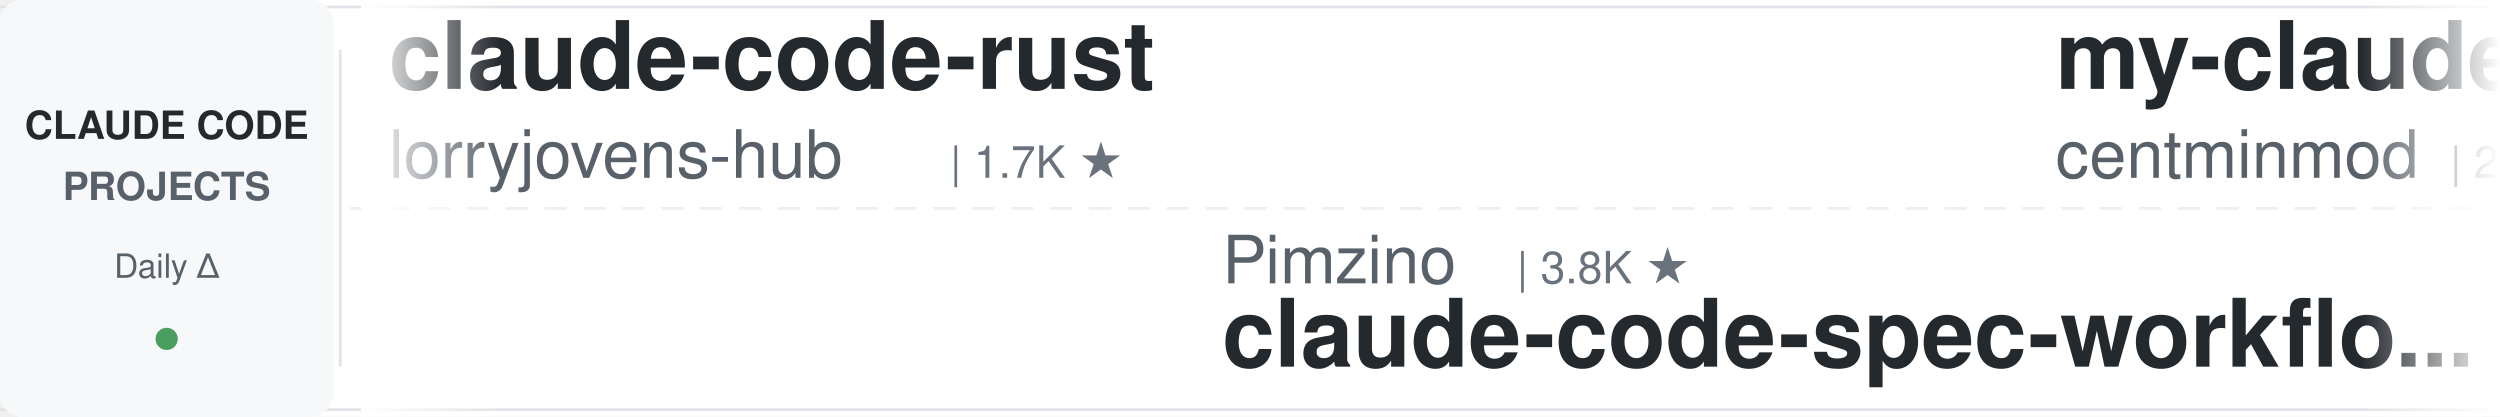
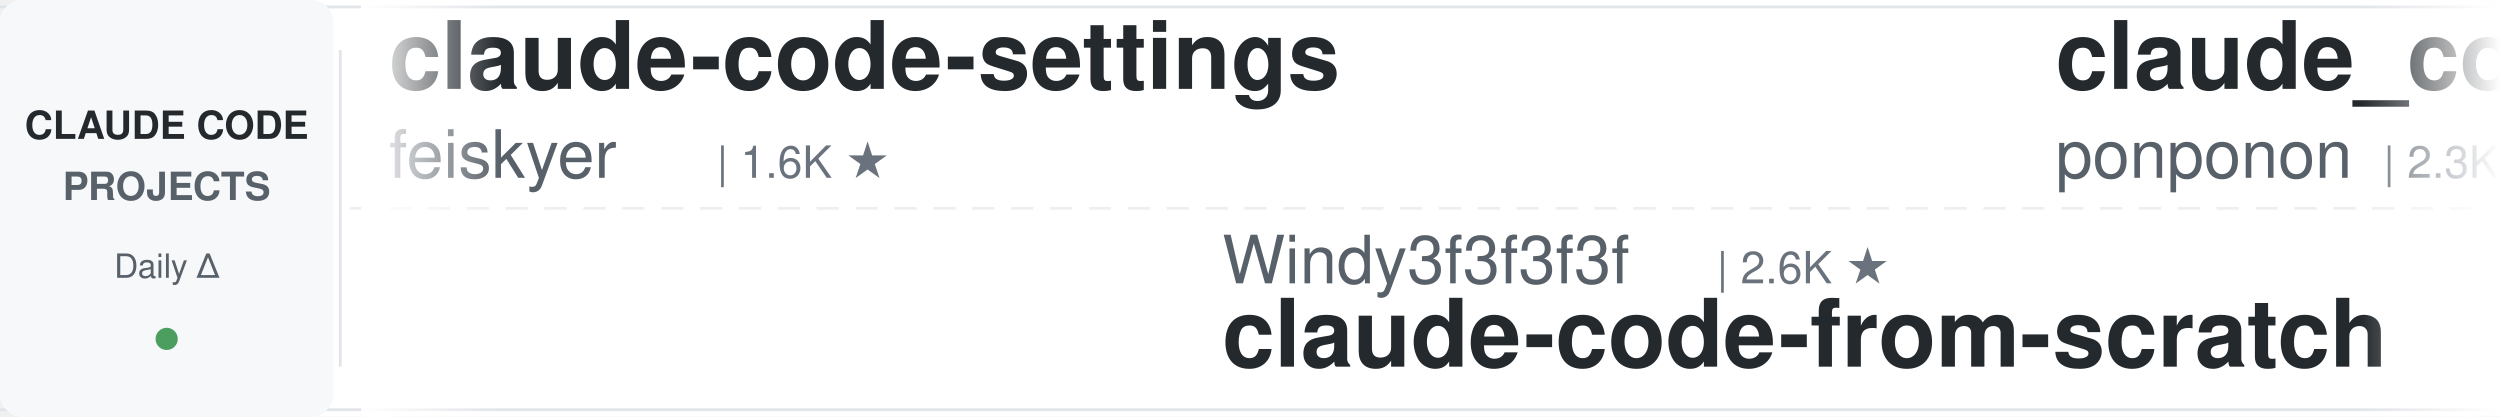
<svg xmlns="http://www.w3.org/2000/svg" width="900" height="150">
  <defs>
    <linearGradient id="leftFade" x1="0%" y1="0%" x2="100%" y2="0%">
      <stop offset="0%" style="stop-color:#ffffff;stop-opacity:1" />
      <stop offset="100%" style="stop-color:#ffffff;stop-opacity:0" />
    </linearGradient>
    <linearGradient id="rightFade" x1="0%" y1="0%" x2="100%" y2="0%">
      <stop offset="0%" style="stop-color:#ffffff;stop-opacity:0" />
      <stop offset="100%" style="stop-color:#ffffff;stop-opacity:1" />
    </linearGradient>
  </defs>
  <rect width="900" height="150" fill="#ffffff" rx="8" />
  <rect x="0" y="2" width="900" height="1" fill="#e1e4e8" />
  <rect x="0" y="147" width="900" height="1" fill="#e1e4e8" />
  <line x1="0" y1="75" x2="900" y2="75" stroke="#e1e4e8" stroke-width="1" stroke-dasharray="8 6" opacity="0.6" />
  <rect x="0" y="0" width="120" height="150" fill="#f6f8fa" rx="8" />
  <text x="60" y="50" font-family="-apple-system, BlinkMacSystemFont, 'Segoe UI', Helvetica, Arial, sans-serif" font-size="14" font-weight="600" fill="#24292e" text-anchor="middle">CLAUDE CODE</text>
  <text x="60" y="72" font-family="-apple-system, BlinkMacSystemFont, 'Segoe UI', Helvetica, Arial, sans-serif" font-size="14" font-weight="600" fill="#586069" text-anchor="middle">PROJECTS</text>
  <text x="60" y="100" font-family="-apple-system, BlinkMacSystemFont, 'Segoe UI', Helvetica, Arial, sans-serif" font-size="12" font-weight="500" fill="#586069" text-anchor="middle">Daily Δ</text>
  <circle cx="60" cy="122" r="4" fill="#22863a" opacity="0.8" />
  <rect x="122" y="18" width="1" height="114" fill="#e1e4e8" />
  <clipPath id="tickerClip">
    <rect x="130" y="0" width="770" height="150" />
  </clipPath>
  <g clip-path="url(#tickerClip)">
    <g id="tickerItems">
      <animateTransform attributeName="transform" attributeType="XML" type="translate" from="0 0" to="-3000 0" dur="54s" repeatCount="indefinite" />
      <g transform="translate(0, 0)">
-         <text x="140" y="32" font-family="-apple-system, BlinkMacSystemFont, 'Segoe UI', Helvetica, Arial, sans-serif" font-size="34" font-weight="600" fill="#24292e">claude-code-rust</text>
-         <text x="140" y="64" font-family="-apple-system, BlinkMacSystemFont, 'Segoe UI', Helvetica, Arial, sans-serif" font-size="24" font-weight="400" fill="#586069">lorryjovens-hub</text>
-         <text x="342" y="64" font-family="-apple-system, BlinkMacSystemFont, 'Segoe UI', Helvetica, Arial, sans-serif" font-size="16" font-weight="500" fill="#6a737d">| 1.7K ★</text>
+         <text x="140" y="32" font-family="-apple-system, BlinkMacSystemFont, 'Segoe UI', Helvetica, Arial, sans-serif" font-size="34" font-weight="600" fill="#24292e">claude-code-settings</text>
+         <text x="140" y="64" font-family="-apple-system, BlinkMacSystemFont, 'Segoe UI', Helvetica, Arial, sans-serif" font-size="24" font-weight="400" fill="#586069">feiskyer</text>
+         <text x="258" y="64" font-family="-apple-system, BlinkMacSystemFont, 'Segoe UI', Helvetica, Arial, sans-serif" font-size="16" font-weight="500" fill="#6a737d">| 1.6K ★</text>
      </g>
      <g transform="translate(300, 0)">
-         <text x="140" y="102" font-family="-apple-system, BlinkMacSystemFont, 'Segoe UI', Helvetica, Arial, sans-serif" font-size="24" font-weight="400" fill="#586069">Pimzino</text>
-         <text x="246" y="102" font-family="-apple-system, BlinkMacSystemFont, 'Segoe UI', Helvetica, Arial, sans-serif" font-size="16" font-weight="500" fill="#6a737d">| 3.8K ★</text>
-         <text x="140" y="132" font-family="-apple-system, BlinkMacSystemFont, 'Segoe UI', Helvetica, Arial, sans-serif" font-size="34" font-weight="600" fill="#24292e">claude-code-spec-workflo...</text>
+         <text x="140" y="102" font-family="-apple-system, BlinkMacSystemFont, 'Segoe UI', Helvetica, Arial, sans-serif" font-size="24" font-weight="400" fill="#586069">Windy3f3f3f3f</text>
+         <text x="318" y="102" font-family="-apple-system, BlinkMacSystemFont, 'Segoe UI', Helvetica, Arial, sans-serif" font-size="16" font-weight="500" fill="#6a737d">| 2.6K ★</text>
+         <text x="140" y="132" font-family="-apple-system, BlinkMacSystemFont, 'Segoe UI', Helvetica, Arial, sans-serif" font-size="34" font-weight="600" fill="#24292e">claude-code-from-scratch</text>
      </g>
      <g transform="translate(600, 0)">
-         <text x="140" y="32" font-family="-apple-system, BlinkMacSystemFont, 'Segoe UI', Helvetica, Arial, sans-serif" font-size="34" font-weight="600" fill="#24292e">my-claude-code-setup</text>
-         <text x="140" y="64" font-family="-apple-system, BlinkMacSystemFont, 'Segoe UI', Helvetica, Arial, sans-serif" font-size="24" font-weight="400" fill="#586069">centminmod</text>
-         <text x="282" y="64" font-family="-apple-system, BlinkMacSystemFont, 'Segoe UI', Helvetica, Arial, sans-serif" font-size="16" font-weight="500" fill="#6a737d">| 2.6K ★</text>
+         <text x="140" y="32" font-family="-apple-system, BlinkMacSystemFont, 'Segoe UI', Helvetica, Arial, sans-serif" font-size="34" font-weight="600" fill="#24292e">claude_code_src</text>
+         <text x="140" y="64" font-family="-apple-system, BlinkMacSystemFont, 'Segoe UI', Helvetica, Arial, sans-serif" font-size="24" font-weight="400" fill="#586069">ponponon</text>
+         <text x="258" y="64" font-family="-apple-system, BlinkMacSystemFont, 'Segoe UI', Helvetica, Arial, sans-serif" font-size="16" font-weight="500" fill="#6a737d">| 2.3K ★</text>
      </g>
      <g transform="translate(900, 0)">
+         <text x="140" y="102" font-family="-apple-system, BlinkMacSystemFont, 'Segoe UI', Helvetica, Arial, sans-serif" font-size="24" font-weight="400" fill="#586069">davila7</text>
+         <text x="246" y="102" font-family="-apple-system, BlinkMacSystemFont, 'Segoe UI', Helvetica, Arial, sans-serif" font-size="16" font-weight="500" fill="#6a737d">| 30.3K ★</text>
+         <text x="140" y="132" font-family="-apple-system, BlinkMacSystemFont, 'Segoe UI', Helvetica, Arial, sans-serif" font-size="34" font-weight="600" fill="#24292e">claude-code-templates</text>
+       </g>
+       <g transform="translate(1200, 0)">
+         <text x="140" y="32" font-family="-apple-system, BlinkMacSystemFont, 'Segoe UI', Helvetica, Arial, sans-serif" font-size="34" font-weight="600" fill="#24292e">claude-code-cheat-sheet</text>
+         <text x="140" y="64" font-family="-apple-system, BlinkMacSystemFont, 'Segoe UI', Helvetica, Arial, sans-serif" font-size="24" font-weight="400" fill="#586069">Njengah</text>
+         <text x="246" y="64" font-family="-apple-system, BlinkMacSystemFont, 'Segoe UI', Helvetica, Arial, sans-serif" font-size="16" font-weight="500" fill="#6a737d">| 1.9K ★</text>
+       </g>
+       <g transform="translate(1500, 0)">
+         <text x="140" y="102" font-family="-apple-system, BlinkMacSystemFont, 'Segoe UI', Helvetica, Arial, sans-serif" font-size="24" font-weight="400" fill="#586069">Piebald-AI</text>
+         <text x="282" y="102" font-family="-apple-system, BlinkMacSystemFont, 'Segoe UI', Helvetica, Arial, sans-serif" font-size="16" font-weight="500" fill="#6a737d">| 12.3K ★</text>
+         <text x="140" y="132" font-family="-apple-system, BlinkMacSystemFont, 'Segoe UI', Helvetica, Arial, sans-serif" font-size="34" font-weight="600" fill="#24292e">claude-code-system-promp...</text>
+       </g>
+       <g transform="translate(1800, 0)">
+         <text x="140" y="32" font-family="-apple-system, BlinkMacSystemFont, 'Segoe UI', Helvetica, Arial, sans-serif" font-size="34" font-weight="600" fill="#24292e">andrej-karpathy-skills</text>
+         <text x="140" y="64" font-family="-apple-system, BlinkMacSystemFont, 'Segoe UI', Helvetica, Arial, sans-serif" font-size="24" font-weight="400" fill="#586069">multica-ai</text>
+         <text x="282" y="64" font-family="-apple-system, BlinkMacSystemFont, 'Segoe UI', Helvetica, Arial, sans-serif" font-size="16" font-weight="500" fill="#6a737d">| 203.3K ★</text>
+       </g>
+       <g transform="translate(2100, 0)">
+         <text x="140" y="102" font-family="-apple-system, BlinkMacSystemFont, 'Segoe UI', Helvetica, Arial, sans-serif" font-size="24" font-weight="400" fill="#586069">1rgs</text>
+         <text x="210" y="102" font-family="-apple-system, BlinkMacSystemFont, 'Segoe UI', Helvetica, Arial, sans-serif" font-size="16" font-weight="500" fill="#6a737d">| 3.7K ★</text>
+         <text x="140" y="132" font-family="-apple-system, BlinkMacSystemFont, 'Segoe UI', Helvetica, Arial, sans-serif" font-size="34" font-weight="600" fill="#24292e">claude-code-proxy</text>
+       </g>
+       <g transform="translate(2400, 0)">
+         <text x="140" y="32" font-family="-apple-system, BlinkMacSystemFont, 'Segoe UI', Helvetica, Arial, sans-serif" font-size="34" font-weight="600" fill="#24292e">claude-code-tips</text>
+         <text x="140" y="64" font-family="-apple-system, BlinkMacSystemFont, 'Segoe UI', Helvetica, Arial, sans-serif" font-size="24" font-weight="400" fill="#586069">ykdojo</text>
+         <text x="234" y="64" font-family="-apple-system, BlinkMacSystemFont, 'Segoe UI', Helvetica, Arial, sans-serif" font-size="16" font-weight="500" fill="#6a737d">| 9.7K ★</text>
+       </g>
+       <g transform="translate(2700, 0)">
        <text x="140" y="102" font-family="-apple-system, BlinkMacSystemFont, 'Segoe UI', Helvetica, Arial, sans-serif" font-size="24" font-weight="400" fill="#586069">xu-xiang</text>
        <text x="258" y="102" font-family="-apple-system, BlinkMacSystemFont, 'Segoe UI', Helvetica, Arial, sans-serif" font-size="16" font-weight="500" fill="#6a737d">| 1.9K ★</text>
        <text x="140" y="132" font-family="-apple-system, BlinkMacSystemFont, 'Segoe UI', Helvetica, Arial, sans-serif" font-size="34" font-weight="600" fill="#24292e">everything-claude-code-z...</text>
      </g>
-       <g transform="translate(1200, 0)">
-         <text x="140" y="32" font-family="-apple-system, BlinkMacSystemFont, 'Segoe UI', Helvetica, Arial, sans-serif" font-size="34" font-weight="600" fill="#24292e">awesome-claude-code-plug...</text>
-         <text x="140" y="64" font-family="-apple-system, BlinkMacSystemFont, 'Segoe UI', Helvetica, Arial, sans-serif" font-size="24" font-weight="400" fill="#586069">ccplugins</text>
-         <text x="270" y="64" font-family="-apple-system, BlinkMacSystemFont, 'Segoe UI', Helvetica, Arial, sans-serif" font-size="16" font-weight="500" fill="#6a737d">| 916 ★</text>
-       </g>
-       <g transform="translate(1500, 0)">
-         <text x="140" y="102" font-family="-apple-system, BlinkMacSystemFont, 'Segoe UI', Helvetica, Arial, sans-serif" font-size="24" font-weight="400" fill="#586069">VILA-Lab</text>
-         <text x="258" y="102" font-family="-apple-system, BlinkMacSystemFont, 'Segoe UI', Helvetica, Arial, sans-serif" font-size="16" font-weight="500" fill="#6a737d">| 2.1K ★</text>
-         <text x="140" y="132" font-family="-apple-system, BlinkMacSystemFont, 'Segoe UI', Helvetica, Arial, sans-serif" font-size="34" font-weight="600" fill="#24292e">Dive-into-Claude-Code</text>
-       </g>
-       <g transform="translate(1800, 0)">
-         <text x="140" y="32" font-family="-apple-system, BlinkMacSystemFont, 'Segoe UI', Helvetica, Arial, sans-serif" font-size="34" font-weight="600" fill="#24292e">everything-claude-code</text>
-         <text x="140" y="64" font-family="-apple-system, BlinkMacSystemFont, 'Segoe UI', Helvetica, Arial, sans-serif" font-size="24" font-weight="400" fill="#586069">WorldFlowAI</text>
-         <text x="294" y="64" font-family="-apple-system, BlinkMacSystemFont, 'Segoe UI', Helvetica, Arial, sans-serif" font-size="16" font-weight="500" fill="#6a737d">| 1.3K ★</text>
-       </g>
-       <g transform="translate(2100, 0)">
-         <text x="140" y="102" font-family="-apple-system, BlinkMacSystemFont, 'Segoe UI', Helvetica, Arial, sans-serif" font-size="24" font-weight="400" fill="#586069">krusemediallc</text>
-         <text x="318" y="102" font-family="-apple-system, BlinkMacSystemFont, 'Segoe UI', Helvetica, Arial, sans-serif" font-size="16" font-weight="500" fill="#6a737d">| 1.2K ★</text>
-         <text x="140" y="132" font-family="-apple-system, BlinkMacSystemFont, 'Segoe UI', Helvetica, Arial, sans-serif" font-size="34" font-weight="600" fill="#24292e">arcads-claude-code</text>
-       </g>
-       <g transform="translate(2400, 0)">
-         <text x="140" y="32" font-family="-apple-system, BlinkMacSystemFont, 'Segoe UI', Helvetica, Arial, sans-serif" font-size="34" font-weight="600" fill="#24292e">claude-code-source</text>
-         <text x="140" y="64" font-family="-apple-system, BlinkMacSystemFont, 'Segoe UI', Helvetica, Arial, sans-serif" font-size="24" font-weight="400" fill="#586069">JrCx7scC</text>
-         <text x="258" y="64" font-family="-apple-system, BlinkMacSystemFont, 'Segoe UI', Helvetica, Arial, sans-serif" font-size="16" font-weight="500" fill="#6a737d">| 373 ★</text>
-       </g>
-       <g transform="translate(2700, 0)">
-         <text x="140" y="102" font-family="-apple-system, BlinkMacSystemFont, 'Segoe UI', Helvetica, Arial, sans-serif" font-size="24" font-weight="400" fill="#586069">huangserva</text>
-         <text x="282" y="102" font-family="-apple-system, BlinkMacSystemFont, 'Segoe UI', Helvetica, Arial, sans-serif" font-size="16" font-weight="500" fill="#6a737d">| 623 ★</text>
-         <text x="140" y="132" font-family="-apple-system, BlinkMacSystemFont, 'Segoe UI', Helvetica, Arial, sans-serif" font-size="34" font-weight="600" fill="#24292e">claude-code-cli</text>
-       </g>
      <g transform="translate(3000, 0)">
-         <text x="140" y="32" font-family="-apple-system, BlinkMacSystemFont, 'Segoe UI', Helvetica, Arial, sans-serif" font-size="34" font-weight="600" fill="#24292e">claude-code-rust</text>
-         <text x="140" y="64" font-family="-apple-system, BlinkMacSystemFont, 'Segoe UI', Helvetica, Arial, sans-serif" font-size="24" font-weight="400" fill="#586069">lorryjovens-hub</text>
-         <text x="342" y="64" font-family="-apple-system, BlinkMacSystemFont, 'Segoe UI', Helvetica, Arial, sans-serif" font-size="16" font-weight="500" fill="#6a737d">| 1.7K ★</text>
+         <text x="140" y="32" font-family="-apple-system, BlinkMacSystemFont, 'Segoe UI', Helvetica, Arial, sans-serif" font-size="34" font-weight="600" fill="#24292e">claude-code-settings</text>
+         <text x="140" y="64" font-family="-apple-system, BlinkMacSystemFont, 'Segoe UI', Helvetica, Arial, sans-serif" font-size="24" font-weight="400" fill="#586069">feiskyer</text>
+         <text x="258" y="64" font-family="-apple-system, BlinkMacSystemFont, 'Segoe UI', Helvetica, Arial, sans-serif" font-size="16" font-weight="500" fill="#6a737d">| 1.6K ★</text>
      </g>
      <g transform="translate(3300, 0)">
-         <text x="140" y="102" font-family="-apple-system, BlinkMacSystemFont, 'Segoe UI', Helvetica, Arial, sans-serif" font-size="24" font-weight="400" fill="#586069">Pimzino</text>
-         <text x="246" y="102" font-family="-apple-system, BlinkMacSystemFont, 'Segoe UI', Helvetica, Arial, sans-serif" font-size="16" font-weight="500" fill="#6a737d">| 3.8K ★</text>
-         <text x="140" y="132" font-family="-apple-system, BlinkMacSystemFont, 'Segoe UI', Helvetica, Arial, sans-serif" font-size="34" font-weight="600" fill="#24292e">claude-code-spec-workflo...</text>
+         <text x="140" y="102" font-family="-apple-system, BlinkMacSystemFont, 'Segoe UI', Helvetica, Arial, sans-serif" font-size="24" font-weight="400" fill="#586069">Windy3f3f3f3f</text>
+         <text x="318" y="102" font-family="-apple-system, BlinkMacSystemFont, 'Segoe UI', Helvetica, Arial, sans-serif" font-size="16" font-weight="500" fill="#6a737d">| 2.6K ★</text>
+         <text x="140" y="132" font-family="-apple-system, BlinkMacSystemFont, 'Segoe UI', Helvetica, Arial, sans-serif" font-size="34" font-weight="600" fill="#24292e">claude-code-from-scratch</text>
      </g>
      <g transform="translate(3600, 0)">
-         <text x="140" y="32" font-family="-apple-system, BlinkMacSystemFont, 'Segoe UI', Helvetica, Arial, sans-serif" font-size="34" font-weight="600" fill="#24292e">my-claude-code-setup</text>
-         <text x="140" y="64" font-family="-apple-system, BlinkMacSystemFont, 'Segoe UI', Helvetica, Arial, sans-serif" font-size="24" font-weight="400" fill="#586069">centminmod</text>
-         <text x="282" y="64" font-family="-apple-system, BlinkMacSystemFont, 'Segoe UI', Helvetica, Arial, sans-serif" font-size="16" font-weight="500" fill="#6a737d">| 2.6K ★</text>
+         <text x="140" y="32" font-family="-apple-system, BlinkMacSystemFont, 'Segoe UI', Helvetica, Arial, sans-serif" font-size="34" font-weight="600" fill="#24292e">claude_code_src</text>
+         <text x="140" y="64" font-family="-apple-system, BlinkMacSystemFont, 'Segoe UI', Helvetica, Arial, sans-serif" font-size="24" font-weight="400" fill="#586069">ponponon</text>
+         <text x="258" y="64" font-family="-apple-system, BlinkMacSystemFont, 'Segoe UI', Helvetica, Arial, sans-serif" font-size="16" font-weight="500" fill="#6a737d">| 2.3K ★</text>
      </g>
      <g transform="translate(3900, 0)">
-         <text x="140" y="102" font-family="-apple-system, BlinkMacSystemFont, 'Segoe UI', Helvetica, Arial, sans-serif" font-size="24" font-weight="400" fill="#586069">xu-xiang</text>
-         <text x="258" y="102" font-family="-apple-system, BlinkMacSystemFont, 'Segoe UI', Helvetica, Arial, sans-serif" font-size="16" font-weight="500" fill="#6a737d">| 1.9K ★</text>
-         <text x="140" y="132" font-family="-apple-system, BlinkMacSystemFont, 'Segoe UI', Helvetica, Arial, sans-serif" font-size="34" font-weight="600" fill="#24292e">everything-claude-code-z...</text>
+         <text x="140" y="102" font-family="-apple-system, BlinkMacSystemFont, 'Segoe UI', Helvetica, Arial, sans-serif" font-size="24" font-weight="400" fill="#586069">davila7</text>
+         <text x="246" y="102" font-family="-apple-system, BlinkMacSystemFont, 'Segoe UI', Helvetica, Arial, sans-serif" font-size="16" font-weight="500" fill="#6a737d">| 30.3K ★</text>
+         <text x="140" y="132" font-family="-apple-system, BlinkMacSystemFont, 'Segoe UI', Helvetica, Arial, sans-serif" font-size="34" font-weight="600" fill="#24292e">claude-code-templates</text>
      </g>
    </g>
  </g>
  <rect x="130" y="0" width="50" height="150" fill="url(#leftFade)" />
  <rect x="850" y="0" width="50" height="150" fill="url(#rightFade)" />
</svg>
